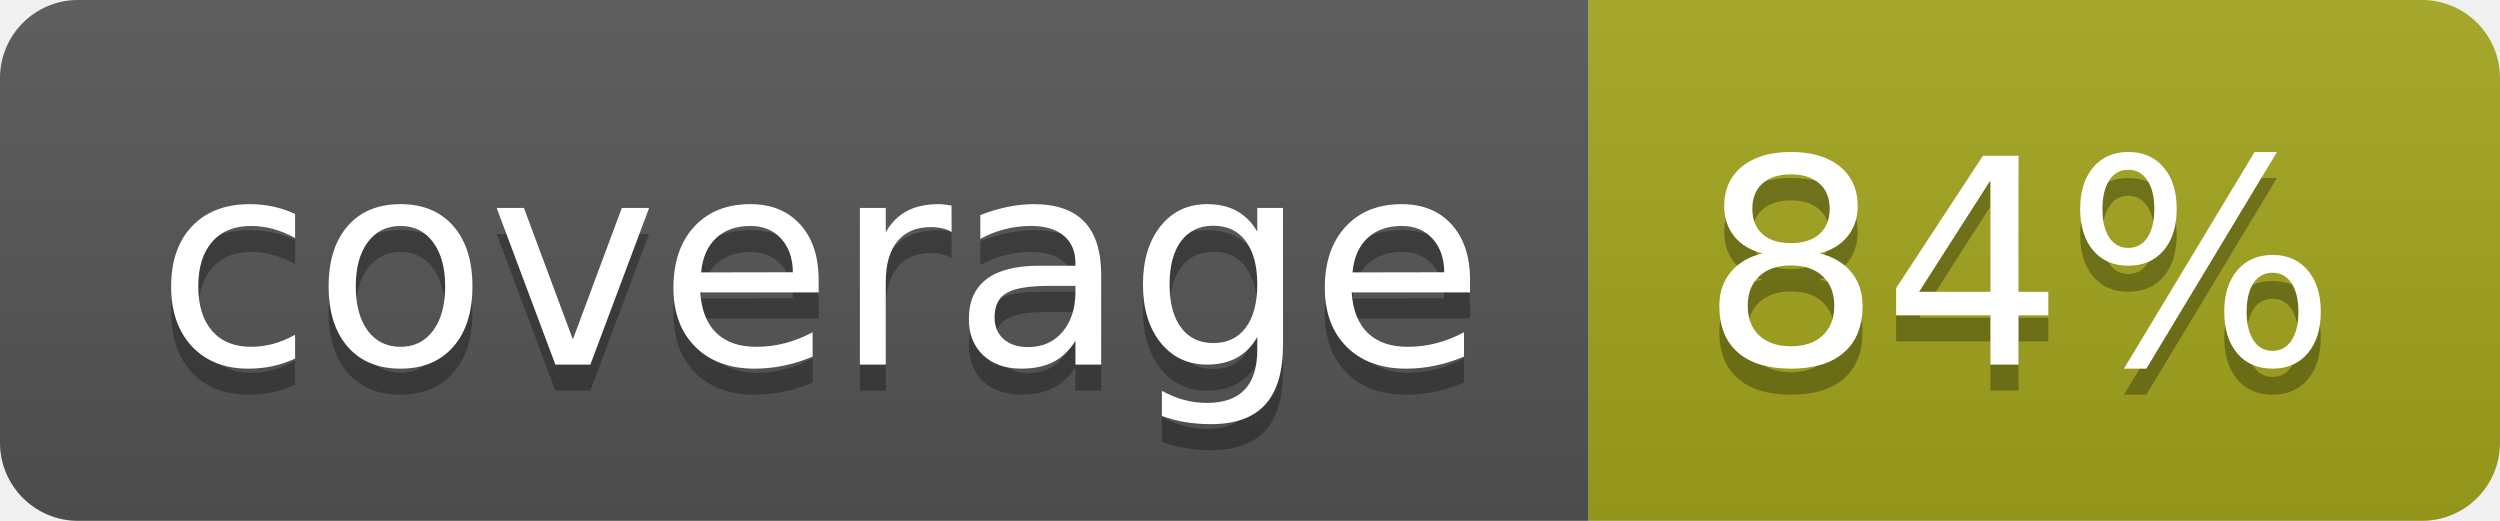
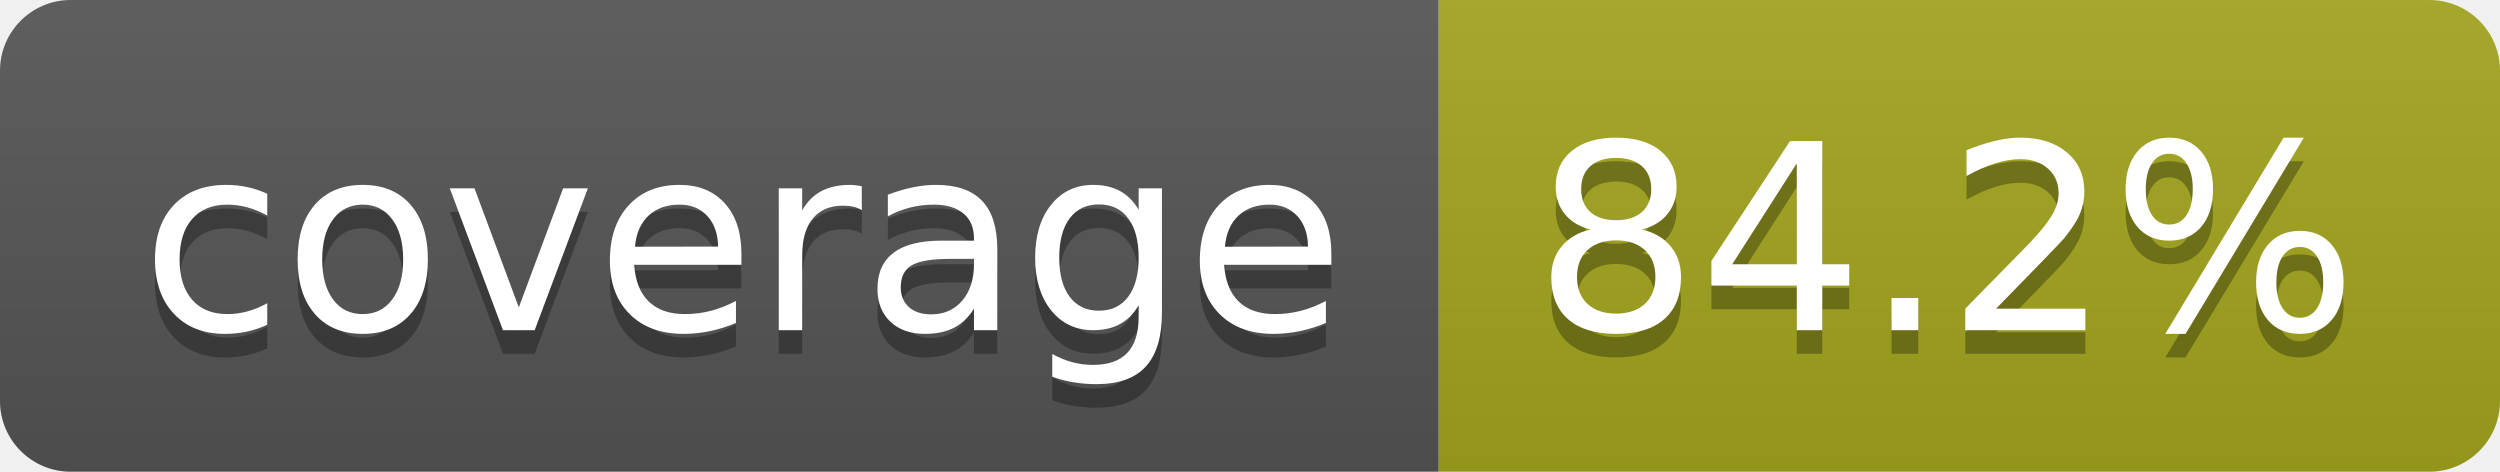
- <svg xmlns="http://www.w3.org/2000/svg" width="96" height="20" role="img" aria-label="coverage: 84%">
+ <svg xmlns="http://www.w3.org/2000/svg" width="106" height="20" role="img" aria-label="coverage: 84.2%">
  <linearGradient id="s" x2="0" y2="100%">
    <stop offset="0" stop-color="#bbb" stop-opacity=".1" />
    <stop offset="1" stop-opacity=".1" />
  </linearGradient>
  <clipPath id="r">
-     <rect width="96" height="20" rx="3" fill="#fff" />
+     <rect width="106" height="20" rx="3" fill="#fff" />
  </clipPath>
  <g clip-path="url(#r)">
    <rect width="61" height="20" fill="#555" />
-     <rect x="61" width="35" height="20" fill="#a4a61d" />
-     <rect width="96" height="20" fill="url(#s)" />
+     <rect x="61" width="45" height="20" fill="#a4a61d" />
+     <rect width="106" height="20" fill="url(#s)" />
  </g>
  <g fill="#fff" text-anchor="middle" font-family="Verdana,Geneva,DejaVu Sans,sans-serif" text-rendering="geometricPrecision" font-size="110">
    <text aria-hidden="true" x="315" y="150" fill="#010101" fill-opacity=".3" transform="scale(.1)" textLength="510">coverage</text>
    <text x="315" y="140" transform="scale(.1)" fill="#fff" textLength="510">coverage</text>
-     <text aria-hidden="true" x="775" y="150" fill="#010101" fill-opacity=".3" transform="scale(.1)" textLength="245">84%</text>
-     <text x="775" y="140" transform="scale(.1)" fill="#fff" textLength="245">84%</text>
+     <text aria-hidden="true" x="825" y="150" fill="#010101" fill-opacity=".3" transform="scale(.1)" textLength="350">84.2%</text>
+     <text x="825" y="140" transform="scale(.1)" fill="#fff" textLength="350">84.2%</text>
  </g>
</svg>
